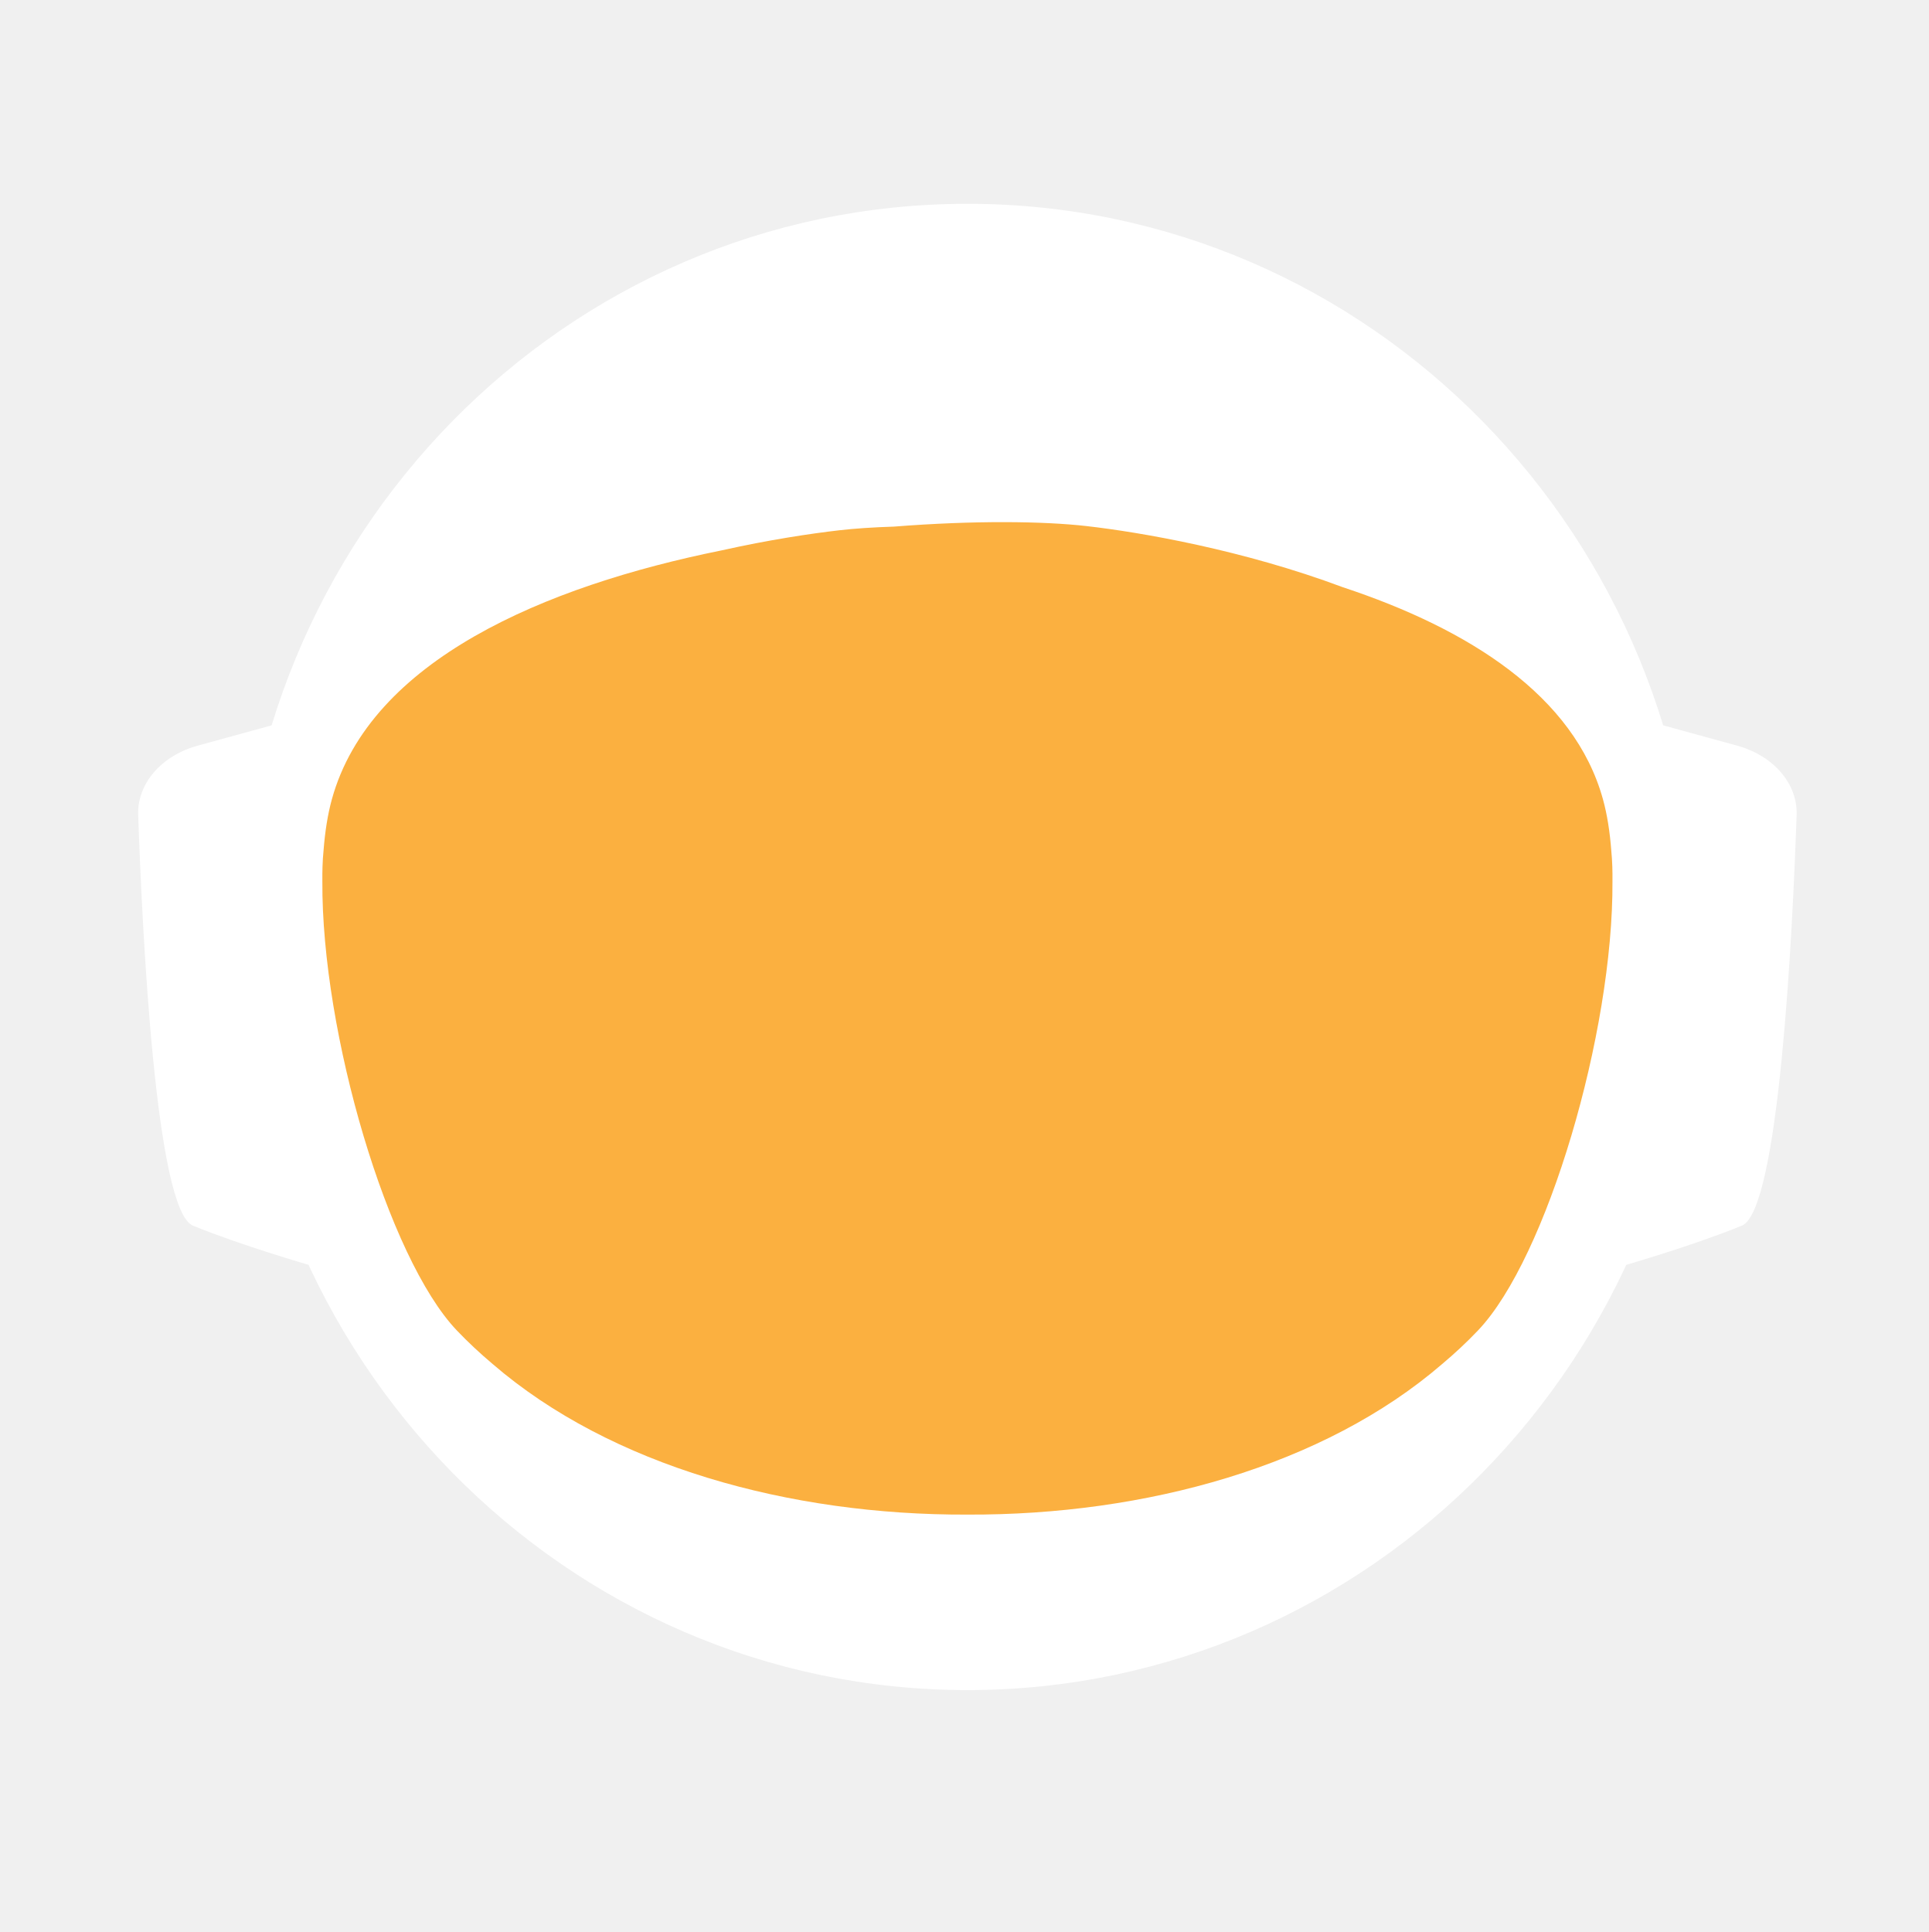
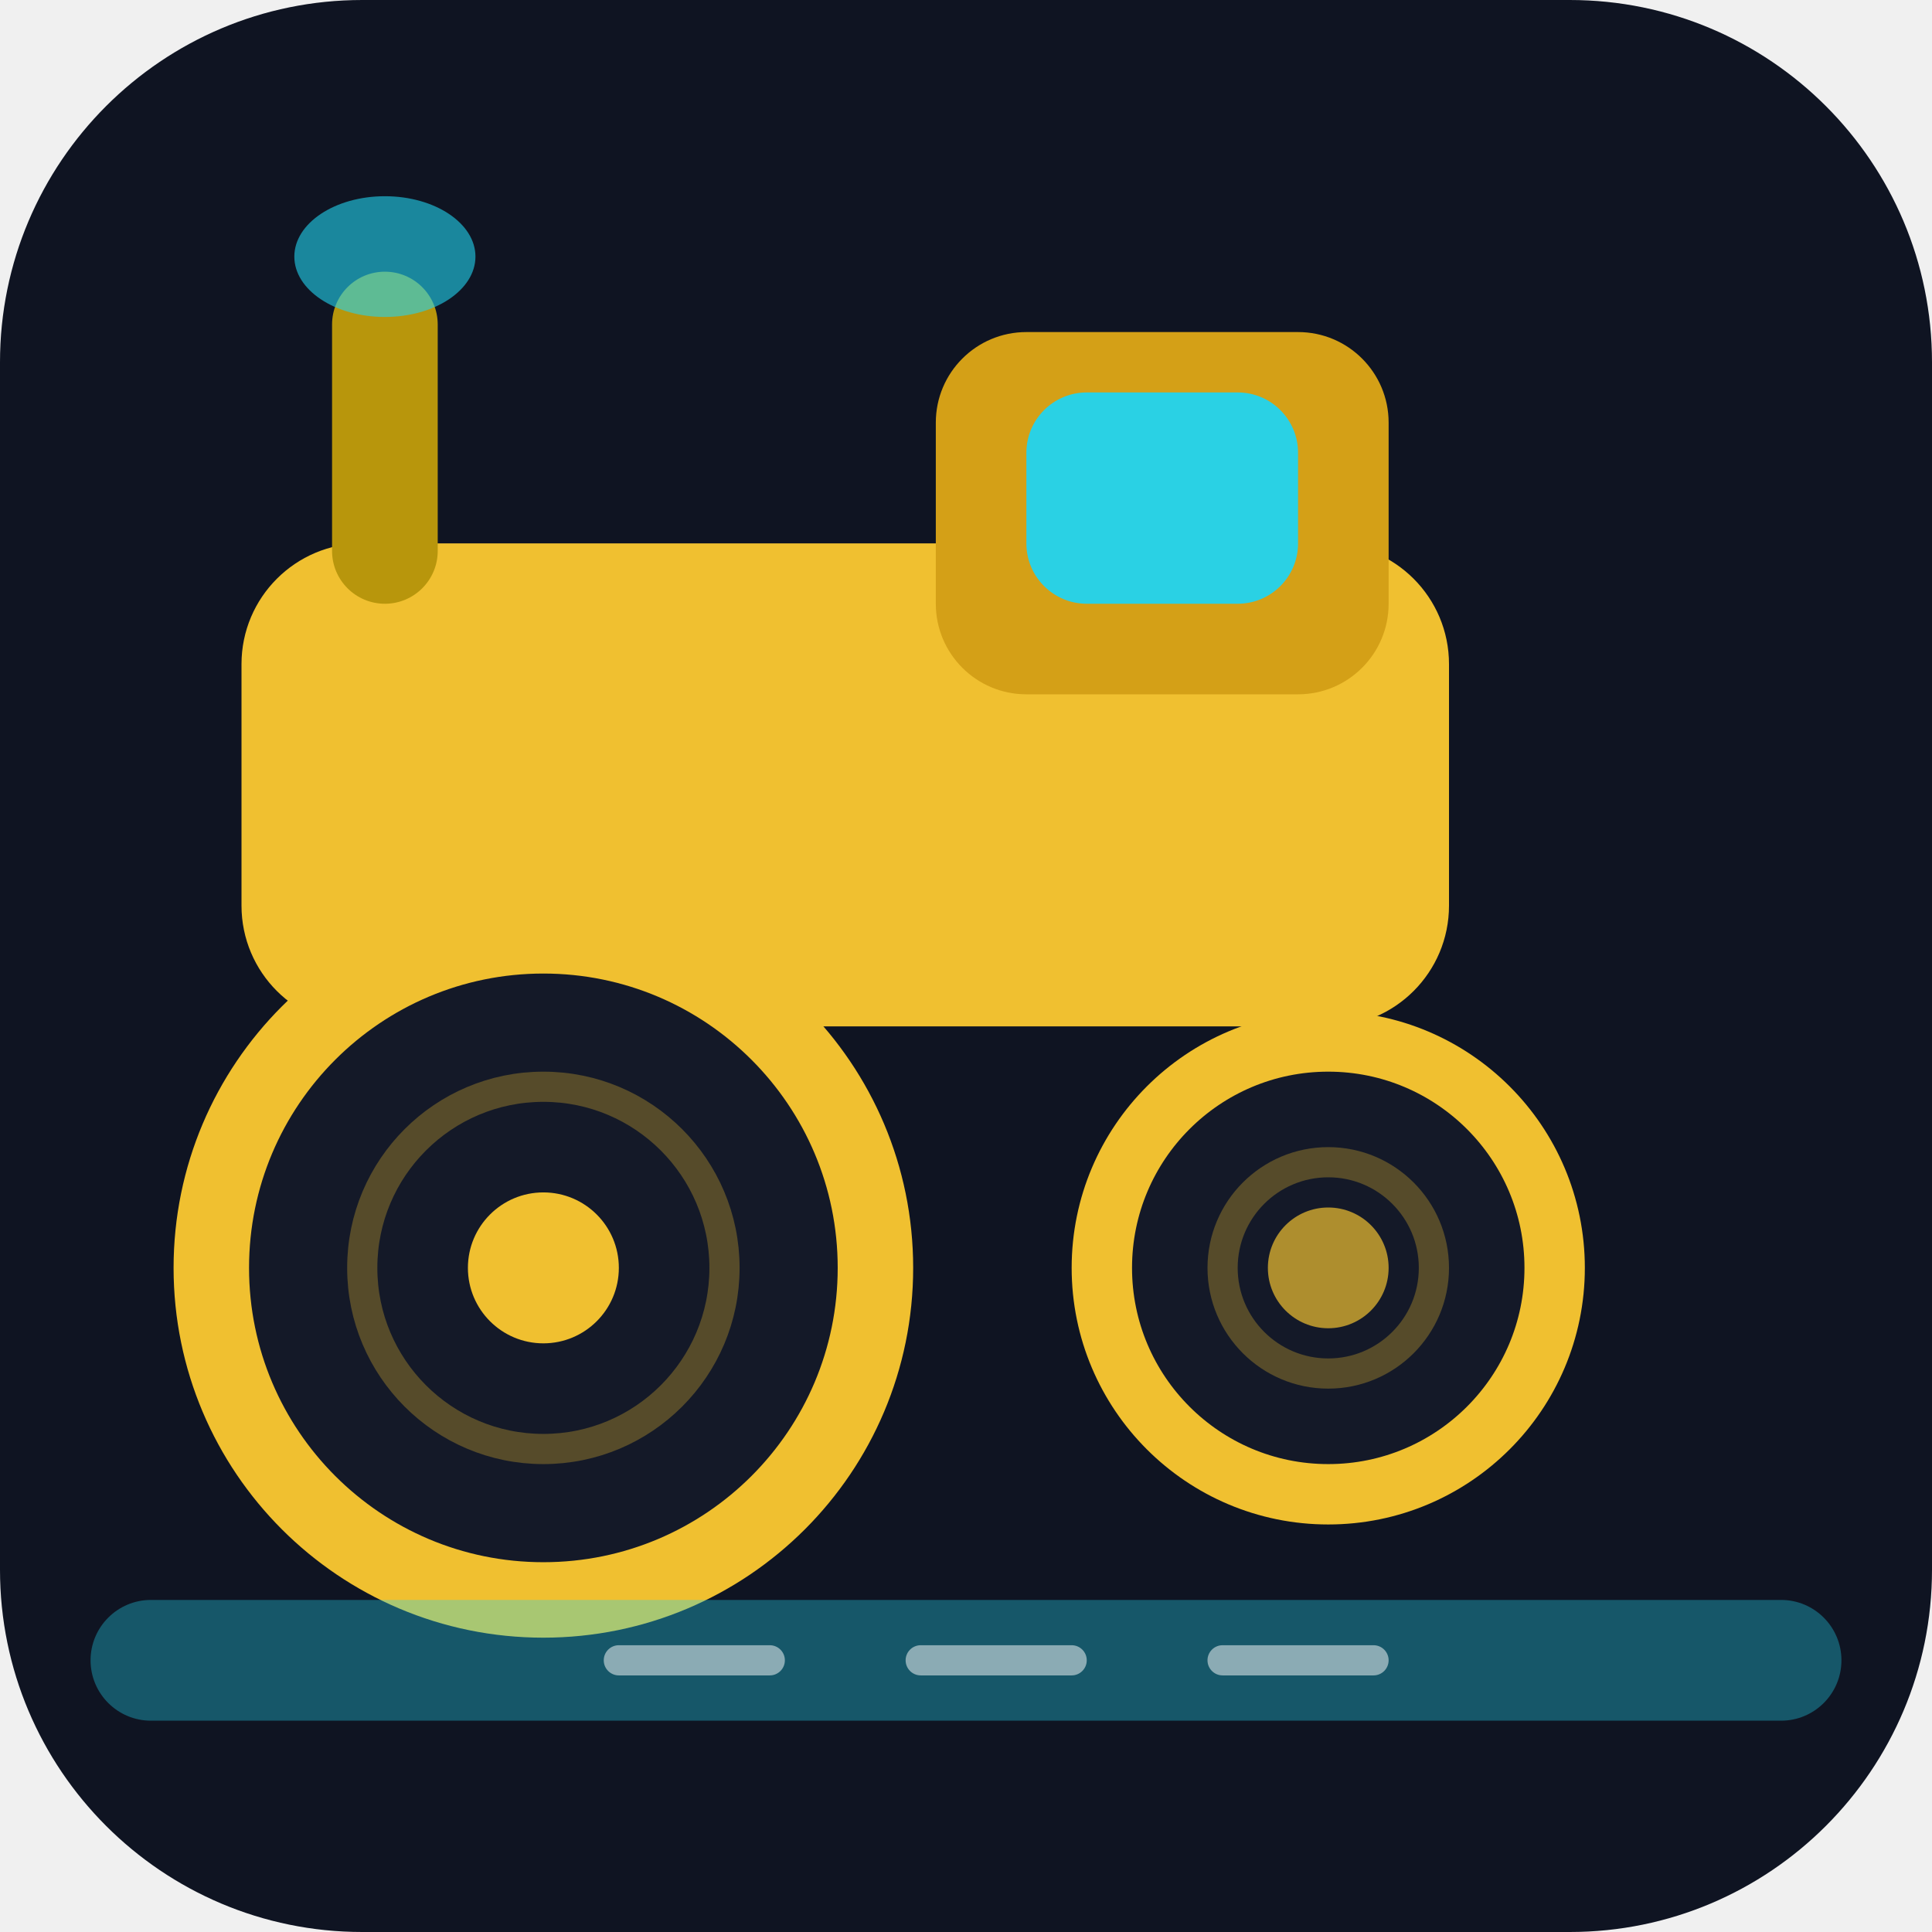
- <svg xmlns="http://www.w3.org/2000/svg" id="_Слой_2" data-name="Слой 2" viewBox="0 0 960.01 961.55">
-   <defs>
-     <style>
-             .cls-1, .cls-2 {
-             fill: #fff;
-             stroke-width: 0px;
-             }
- 
-             .cls-2 {
-             stroke-linecap: round;
-             stroke-width: 0px;
-             
-             }
- 
-             .cls-2, .cls-3 {
-             stroke: #fff;
-             stroke-width: 10px;
-             stroke-miterlimit: 10;
-             }
- 
-             .cls-4 {
-             fill: transparent;
-             stroke: #fff;
-             stroke-width: 0px;
-             }
- 
-             .cls-3 {
-             fill: #FBB040;
- 
-             stroke-width: 0px;
-             }
-         </style>
-     <linearGradient id="animated_gradient" x1="0%" y1="0%" x2="100%" y2="100%" gradientUnits="userSpaceOnUse">
-       <stop offset="100%" stop-color="#427fc1">
-         <animate attributeName="stop-color" values="#427fc1;#00bcd4;#8bc34a;#ffc107;#3f51b5;#9e9e9e;#427fc1" dur="10s" repeatCount="indefinite" />
-       </stop>
-     </linearGradient>
-   </defs>
-   <g id="_Слой_6" data-name="Слой 6">
-     <g>
-       <path class="cls-4" d="M960.01,480c0,9.16-.26,18.26-.77,27.29-.01.12-.02.25-.02.38-.04.67-.08,1.35-.13,2.03-.05.94-.11,1.88-.18,2.82-.05.88-.12,1.76-.18,2.64-.19,2.82-.42,5.62-.68,8.42-.29,3.3-.62,6.59-.99,9.87-.11,1.07-.23,2.14-.37,3.2-.34,2.96-.71,5.92-1.12,8.86-.39,2.88-.8,5.75-1.26,8.61-.12.78-.24,1.56-.37,2.34-.21,1.35-.44,2.69-.66,4.04-.45,2.69-.92,5.37-1.43,8.04-.44,2.38-.9,4.75-1.39,7.11-.01.08-.03.15-.04.23-.16.8-.33,1.6-.49,2.4-.17.8-.34,1.6-.51,2.39-.01.05-.02.1-.03.15-.63,2.94-1.27,5.87-1.96,8.79-.73,3.15-1.51,6.28-2.31,9.4-.28,1.12-.57,2.23-.86,3.34-.19.75-.39,1.51-.6,2.26-.2.75-.41,1.49-.61,2.24-.18.65-.36,1.31-.54,1.97-.18.65-.36,1.3-.55,1.96-.02.09-.05.18-.07.26-.44,1.58-.9,3.15-1.37,4.72,0,.01,0,.02,0,.03l-.66,2.22c-.22.74-.44,1.48-.67,2.22-.5,1.66-1.01,3.31-1.54,4.96-.24.75-.48,1.49-.72,2.24-.18.55-.35,1.09-.53,1.64-.48,1.46-.96,2.93-1.45,4.39-.49,1.46-.99,2.92-1.5,4.38-.51,1.45-1.02,2.91-1.54,4.35-.52,1.45-1.05,2.89-1.58,4.33-.53,1.45-1.07,2.88-1.61,4.31h-.01c-1.09,2.88-2.21,5.74-3.36,8.58-.58,1.42-1.16,2.83-1.74,4.24-.12.3-.25.58-.37.88-.36.87-.73,1.73-1.09,2.6-.11.25-.21.51-.32.76-.35.83-.71,1.65-1.07,2.47-.25.59-.5,1.17-.75,1.76-.61,1.4-1.23,2.79-1.86,4.18-.26.58-.53,1.17-.79,1.76-.49,1.11-1,2.22-1.52,3.32-.5,1.08-1.01,2.16-1.52,3.24-.05.1-.1.2-.14.3-1.27,2.7-2.57,5.38-3.89,8.04-.04.07-.07.14-.1.21-.12.24-.24.48-.36.72-.93,1.87-1.87,3.73-2.83,5.58-.26.51-.52,1.01-.78,1.52-.07.13-.14.26-.2.39-1.29,2.48-2.61,4.95-3.94,7.4-.05.09-.1.18-.14.27-.23.41-.46.83-.68,1.24-1.13,2.06-2.27,4.1-3.42,6.14-.12.22-.24.44-.37.65-.48.84-.96,1.68-1.45,2.51-.26.45-.52.9-.78,1.35-.38.66-.76,1.31-1.15,1.97-.38.65-.77,1.3-1.16,1.96-.77,1.3-1.55,2.6-2.34,3.89-.39.65-.78,1.3-1.18,1.94-.39.65-.79,1.29-1.2,1.94-.38.62-.77,1.23-1.16,1.85-.37.59-.73,1.19-1.11,1.78-.85,1.35-1.71,2.7-2.58,4.04-.02.03-.04.06-.06.09-.47.73-.94,1.46-1.43,2.18-.33.51-.66,1.02-1,1.53-.82,1.25-1.65,2.49-2.49,3.73-.5.75-1,1.49-1.51,2.22-.36.53-.72,1.06-1.08,1.58-.35.52-.71,1.04-1.08,1.56-1.35,1.97-2.73,3.92-4.12,5.86-7.16,10.01-14.7,19.73-22.61,29.14-2.33,2.8-4.71,5.57-7.12,8.31h0c-5.02,5.73-10.18,11.33-15.47,16.8-4.22,4.38-8.53,8.67-12.91,12.89-1.08,1.04-2.17,2.07-3.26,3.09-.8.76-1.61,1.52-2.42,2.27-2.1,1.97-4.23,3.91-6.37,5.81-1.01.92-2.04,1.83-3.07,2.74-2.05,1.81-4.12,3.6-6.21,5.38-1.04.89-2.09,1.77-3.14,2.65-2.1,1.76-4.21,3.5-6.34,5.23-1.07.86-2.14,1.71-3.21,2.57-39.01,31-82.97,56.06-130.48,73.81-.05.02-.1.04-.15.06-8.64,3.22-17.4,6.21-26.27,8.94-8.04,2.48-16.17,4.75-24.38,6.8-37.5,9.41-76.74,14.4-117.15,14.4s-79.63-4.99-117.12-14.4c-4.75-1.19-9.48-2.45-14.17-3.78-12.3-3.49-24.39-7.45-36.26-11.87-.11-.04-.22-.09-.33-.13-65.29-24.37-123.84-62.55-172.11-110.99-.83-.83-1.66-1.67-2.47-2.51-1.97-1.99-3.9-3.99-5.81-6.01-6.78-7.14-13.34-14.5-19.66-22.05-22.96-27.36-42.91-57.32-59.37-89.36-.1-.17-.19-.34-.27-.52-.69-1.36-1.38-2.72-2.06-4.08-2.3-4.6-4.53-9.25-6.69-13.94-2.15-4.69-4.24-9.42-6.25-14.19-1.31-3.12-2.59-6.26-3.84-9.41-.62-1.56-1.23-3.13-1.84-4.71-.12-.28-.23-.57-.33-.86-.55-1.43-1.09-2.87-1.62-4.31-.6-1.61-1.19-3.23-1.77-4.85-.03-.06-.05-.12-.07-.19-.56-1.58-1.12-3.17-1.67-4.75-.57-1.64-1.13-3.28-1.68-4.92h0c-1.1-3.31-2.16-6.62-3.2-9.95-2.04-6.61-3.95-13.29-5.72-20.02-.01-.04-.03-.09-.03-.13-2.64-10.06-4.96-20.24-6.95-30.55l-.06-.33c-.33-1.73-.66-3.47-.97-5.21-.32-1.75-.62-3.49-.92-5.24-.29-1.75-.58-3.5-.86-5.26-.27-1.75-.54-3.51-.8-5.27-.03-.18-.06-.35-.08-.53-.23-1.59-.45-3.18-.67-4.77-.19-1.42-.37-2.84-.55-4.27-.05-.35-.09-.69-.13-1.04-.66-5.32-1.23-10.67-1.72-16.05-.16-1.79-.31-3.58-.45-5.38-.07-.76-.12-1.52-.17-2.28-.18-2.44-.34-4.89-.49-7.34-.03-.51-.07-1.01-.09-1.51-.09-1.7-.17-3.41-.25-5.12-.24-5.44-.4-10.9-.46-16.39-.02-1.83-.03-3.66-.03-5.49,0-6.21.12-12.4.35-18.55.08-2.02.17-4.03.27-6.04,0-.07,0-.14.01-.21.1-2.01.22-4.02.34-6.02.26-4.08.57-8.14.93-12.19.9-10.09,2.1-20.08,3.61-29.98,3.95-25.85,9.96-51.03,17.85-75.35,1.83-5.61,3.75-11.17,5.76-16.68,1.35-3.68,2.74-7.33,4.17-10.96.71-1.82,1.44-3.63,2.18-5.44,2.95-7.22,6.08-14.35,9.36-21.39,4.11-8.8,8.48-17.46,13.1-25.96,1.88-3.46,3.79-6.89,5.76-10.29.84-1.47,1.7-2.93,2.56-4.39.11-.2.23-.41.35-.61.93-1.56,1.86-3.11,2.79-4.65.06-.11.12-.21.19-.31.83-1.36,1.66-2.71,2.5-4.06.29-.49.59-.97.91-1.45,2.91-4.66,5.91-9.26,8.98-13.81,0,0,.01-.02.02-.03,3.23-4.78,6.55-9.49,9.94-14.15,1.13-1.55,2.28-3.1,3.43-4.64,1.15-1.54,2.31-3.07,3.48-4.6C186.58,73.83,324.67.05,480,.05c128.41,0,245.04,50.41,331.18,132.53,4.17,3.98,8.26,8.02,12.29,12.15,1.34,1.37,2.67,2.75,4,4.14.06.05.1.1.14.14,1.27,1.34,2.54,2.69,3.8,4.05,1.31,1.4,2.61,2.82,3.9,4.24,1.29,1.41,2.57,2.83,3.83,4.26.17.18.33.36.49.55,1.01,1.14,2.02,2.29,3.02,3.44.55.63,1.1,1.28,1.65,1.92,2.04,2.38,4.06,4.77,6.05,7.19.03.02.05.05.08.08.99,1.21,1.99,2.43,2.98,3.66.27.33.55.67.81,1.01,1.15,1.42,2.28,2.85,3.41,4.28.8,1.02,1.6,2.05,2.4,3.08.09.11.17.22.25.33.62.79,1.23,1.59,1.84,2.39.74.98,1.48,1.96,2.22,2.95.65.86,1.29,1.72,1.93,2.59.12.15.23.31.35.47.65.89,1.3,1.78,1.95,2.67,1.6,2.19,3.17,4.4,4.72,6.62.49.7.98,1.4,1.47,2.1.13.19.26.38.39.56.97,1.4,1.93,2.8,2.88,4.21,1.21,1.78,2.4,3.57,3.57,5.37.94,1.42,1.87,2.85,2.79,4.29,1.04,1.62,2.07,3.25,3.09,4.88,2.04,3.27,4.05,6.57,6.01,9.9.98,1.66,1.95,3.33,2.92,5.01.96,1.66,1.91,3.34,2.85,5.02t.01.02c.89,1.6,1.78,3.21,2.66,4.82.15.26.29.53.42.79.73,1.34,1.45,2.68,2.16,4.03.16.28.31.56.45.84.88,1.67,1.75,3.34,2.61,5.02.86,1.67,1.7,3.36,2.54,5.05.25.5.49,1,.74,1.5.62,1.24,1.22,2.48,1.82,3.73.82,1.7,1.63,3.41,2.44,5.13.05.09.09.19.13.28.39.86.79,1.71,1.18,2.57.4.85.79,1.71,1.18,2.58.29.64.57,1.28.85,1.92.5,1.11.99,2.21,1.48,3.32.01.03.03.06.04.09.78,1.78,1.55,3.56,2.31,5.35.76,1.8,1.51,3.61,2.25,5.41.73,1.81,1.46,3.61,2.18,5.43h0c.71,1.82,1.42,3.64,2.11,5.46.63,1.66,1.25,3.32,1.86,4.98.23.62.46,1.24.68,1.86.37,1.01.74,2.02,1.09,3.04.21.58.41,1.15.61,1.73.2.56.39,1.12.59,1.68.16.48.33.95.49,1.43.22.63.43,1.25.64,1.88.53,1.56,1.05,3.13,1.56,4.7.24.72.47,1.43.7,2.15l.06.18c.36,1.13.72,2.27,1.08,3.41.14.43.27.86.4,1.29.2.66.41,1.31.61,1.97.08.28.17.55.25.83.21.69.42,1.38.62,2.07.04.13.08.27.12.4.19.64.38,1.28.57,1.93.17.57.34,1.14.5,1.72l.54,1.89c.25.89.5,1.78.75,2.68.26.91.51,1.82.76,2.74.03.14.07.27.11.4.36,1.31.71,2.63,1.04,3.95.19.67.36,1.34.53,2.02.78,3.03,1.52,6.09,2.24,9.15.15.64.31,1.28.46,1.92.04.17.07.33.11.49.17.73.34,1.46.5,2.19.07.33.15.67.22,1,.58,2.53,1.12,5.08,1.64,7.63.26,1.26.52,2.52.76,3.79.16.82.32,1.65.48,2.47.02.07.03.15.04.22.13.65.25,1.31.38,1.97.11.62.23,1.24.34,1.86.22,1.14.42,2.29.62,3.43.18.99.35,1.97.51,2.96.18,1.07.36,2.13.52,3.2.15.83.28,1.67.4,2.5.08.48.16.97.23,1.46.02.13.04.25.05.37.15.97.3,1.95.44,2.93.15.98.29,1.96.42,2.94.13.94.25,1.89.38,2.83.24,1.8.48,3.61.7,5.42.15,1.25.31,2.5.45,3.76.08.7.16,1.41.24,2.11.03.33.07.66.1,1,.15,1.27.28,2.54.4,3.81.05.53.1,1.06.15,1.59.09.9.18,1.81.26,2.72.02.19.03.39.05.59.16,1.72.3,3.45.43,5.17.02.22.04.44.05.66,0,.11.02.21.02.31.11,1.48.22,2.96.32,4.45,0,.13.02.27.03.4.01.22.03.45.04.67.1,1.55.2,3.1.28,4.65,0,.1.01.2.02.3.05.81.08,1.63.12,2.44.04.77.08,1.53.12,2.3.13,2.76.22,5.52.3,8.29.02.53.04,1.07.04,1.61.02.94.04,1.87.06,2.81.02.93.04,1.87.05,2.81v.25c0,1.03.03,2.05.03,3.08.02,1.03.02,2.06.02,3.09Z" />
-       <g>
-         <path id="_ухо" data-name="ухо" class="cls-4" d="M194.68,355.85l-39.26,10.79c-15.37,4.22-25.55,16.06-25.09,29.21,1.71,49.79,7.38,166.77,23.08,173.21,19.97,8.19,48.94,16.58,48.94,16.58l-7.66-229.78Z" />
-         <path id="_ухо-2" data-name="ухо" class="cls-4" d="M765.33,355.85l39.26,10.79c15.37,4.22,25.55,16.06,25.09,29.21-1.71,49.79-7.38,166.77-23.08,173.21-19.97,8.19-48.94,16.58-48.94,16.58l7.66-229.78Z" />
-       </g>
-       <path class="cls-4" d="M838.95,789.8c-2.27,2.8-4.59,5.57-6.94,8.31h0c-3.49,4.08-7.04,8.09-10.67,12.04-1.93,2.12-3.89,4.23-5.87,6.31-46.79,49.23-103.8,88.2-167.52,113.3l-.15.06c-.73.29-1.47.57-2.2.86-.06.02-.13.04-.2.07-14.7,5.69-29.76,10.64-45.13,14.81-38.38,10.44-78.69,15.99-120.27,15.99s-81.9-5.55-120.28-15.99c-15.32-4.16-30.32-9.1-44.97-14.76-.13-.05-.24-.1-.36-.14-.65-.24-1.3-.49-1.94-.75-.01-.01-.03-.01-.04-.01-.1-.04-.19-.08-.29-.12-61.77-24.33-117.26-61.69-163.22-108.81-.19-.19-.39-.39-.58-.59-2.32-2.38-4.6-4.79-6.87-7.22-.4-.43-.81-.87-1.21-1.3-6.61-7.14-13.01-14.5-19.18-22.05,0-.3.01-.61.03-.92,2.72-51.31,98.65-95.57,148.26-115.08h.01c17.38-6.85,29.08-10.65,29.08-10.65h363.13s11.7,3.8,29.08,10.65h.01c49.61,19.51,145.54,63.77,148.26,115.08.02.31.03.61.03.91Z" />
-       <ellipse id="_голова" data-name="голова" class="cls-4" cx="480.01" cy="451.53" rx="303.07" ry="309.17" />
-       <ellipse id="_контур_голова" data-name="контур голова" class="cls-4" cx="480.01" cy="451.53" rx="303.07" ry="309.17" />
-       <path class="cls-4" d="M960,478.46v1.54c0,1.73-.01,3.45-.03,5.18-.02,2.42-.07,4.84-.14,7.25-.01.94-.04,1.87-.07,2.81-.01.44-.03.88-.05,1.32-.03,1.23-.08,2.45-.14,3.67-.01.4-.02.8-.05,1.19-.05,1.28-.11,2.55-.18,3.83-.03.68-.07,1.36-.1,2.04-.01.12-.02.25-.02.38-.04.67-.08,1.35-.13,2.03-.05.94-.11,1.88-.18,2.82-.05.88-.12,1.76-.18,2.64-.03.47-.07.94-.11,1.41-.09,1.24-.19,2.48-.29,3.72-.05.63-.1,1.26-.16,1.89-.04.47-.08.94-.12,1.4-.04.47-.09.94-.14,1.4-.05.6-.1,1.2-.17,1.8-.11,1.18-.22,2.35-.35,3.52-.05.5-.1.99-.16,1.49-.06.55-.11,1.11-.17,1.66-.07.56-.13,1.11-.2,1.66-.05.51-.11,1.02-.17,1.54-.12,1.05-.25,2.09-.39,3.14-.11.95-.23,1.91-.35,2.86-.12.95-.25,1.91-.38,2.86s-.26,1.9-.4,2.85c-.14.95-.28,1.9-.42,2.85-.14.97-.29,1.94-.44,2.91-.12.78-.24,1.56-.37,2.34-.21,1.35-.44,2.69-.66,4.04-.45,2.68-.93,5.36-1.43,8.04-.25,1.33-.51,2.67-.77,4-.21,1.12-.44,2.23-.66,3.34-.16.8-.33,1.6-.49,2.4-.17.8-.34,1.6-.51,2.39-.29,1.38-.59,2.77-.9,4.15-.23,1.03-.47,2.07-.71,3.1-.12.56-.25,1.13-.38,1.69-.14.56-.27,1.13-.41,1.69-.29,1.23-.58,2.47-.89,3.69,0,.02-.01.05-.02.07-.05.24-.11.48-.17.71-.26,1.07-.53,2.14-.81,3.21-.03.12-.06.25-.1.37-.24,1.01-.5,2-.77,3-.19.75-.39,1.51-.6,2.26-.2.75-.41,1.49-.61,2.24-.18.65-.36,1.31-.54,1.97-.18.65-.36,1.3-.55,1.96-.15.57-.32,1.15-.49,1.72-.31,1.1-.63,2.2-.96,3.3l-.66,2.22c-.22.74-.44,1.48-.67,2.22-.38,1.27-.77,2.54-1.18,3.8-.52,1.68-1.06,3.36-1.61,5.04-.48,1.46-.96,2.93-1.45,4.39-.49,1.46-.99,2.91-1.5,4.37h0c-.51,1.46-1.02,2.92-1.54,4.36-.52,1.45-1.05,2.89-1.58,4.33-.53,1.45-1.07,2.88-1.61,4.31h-.01c-1.1,2.88-2.22,5.73-3.36,8.57h0c-.58,1.43-1.16,2.84-1.74,4.25-.59,1.42-1.18,2.83-1.78,4.23-.6,1.41-1.21,2.82-1.82,4.22h0c-.61,1.41-1.23,2.8-1.86,4.19-.26.58-.53,1.17-.79,1.76-.27.59-.54,1.18-.81,1.76-.23.52-.47,1.04-.71,1.56-.5,1.08-1.01,2.16-1.52,3.24-.19.41-.39.82-.59,1.23-.49,1.04-.99,2.07-1.49,3.1-.53,1.11-1.07,2.21-1.61,3.31-.11.24-.22.47-.35.7-.03.07-.06.14-.1.21-.62,1.26-1.25,2.51-1.89,3.76-.69,1.36-1.38,2.71-2.08,4.06-1.41,2.7-2.84,5.39-4.29,8.06-.73,1.33-1.46,2.66-2.2,3.99-1.47,2.65-2.98,5.29-4.5,7.91-.38.66-.76,1.31-1.15,1.97-.38.65-.77,1.3-1.16,1.96-.77,1.3-1.55,2.6-2.34,3.89-.39.65-.78,1.3-1.18,1.94-.39.65-.79,1.29-1.2,1.94-.6.97-1.21,1.94-1.82,2.9-.15.25-.29.49-.45.73-.15.25-.31.49-.47.73-.33.51-.65,1.02-.98,1.53-.32.52-.65,1.02-.98,1.53-.05.08-.1.17-.15.25-.02.03-.04.06-.06.09-.07.11-.15.22-.23.33-.4.62-.8,1.23-1.2,1.85-.33.51-.66,1.02-1,1.53-.82,1.25-1.65,2.49-2.49,3.73-.5.75-1,1.49-1.51,2.22-.36.53-.72,1.06-1.08,1.58-.35.52-.71,1.04-1.08,1.56-.67.99-1.36,1.97-2.05,2.95-.69.98-1.38,1.96-2.08,2.94-7.15,10.01-14.69,19.73-22.61,29.14-2.33,2.8-4.7,5.57-7.11,8.31h0c-5.02,5.72-10.17,11.32-15.45,16.79-1.98,2.05-3.97,4.07-5.98,6.08-2.29,2.29-4.61,4.56-6.95,6.79-1.08,1.04-2.17,2.07-3.26,3.09-.8.76-1.61,1.52-2.42,2.27-2.1,1.97-4.23,3.91-6.37,5.81-1.01.92-2.04,1.83-3.07,2.74-2.05,1.82-4.12,3.62-6.21,5.38-1.04.89-2.09,1.77-3.14,2.65-2.1,1.78-4.21,3.52-6.34,5.23-1.07.86-2.14,1.71-3.21,2.57-2.44,1.94-4.9,3.86-7.37,5.74-37.8,28.9-80.01,52.28-125.46,68.99-.06.02-.13.04-.2.07-7.86,2.88-15.82,5.57-23.87,8.05-7.99,2.46-16.07,4.72-24.23,6.76-37.54,9.43-76.83,14.44-117.3,14.44s-79.74-5.01-117.28-14.44c-4.7-1.17-9.37-2.42-14.01-3.74-11.63-3.3-23.07-7.02-34.32-11.16-63.91-23.48-121.44-60.18-169.28-106.79-1.72-1.67-3.42-3.35-5.11-5.05-.83-.84-1.66-1.68-2.48-2.52-1.96-1.98-3.88-3.99-5.8-6-6.77-7.14-13.33-14.5-19.66-22.05-4.28-5.1-8.45-10.3-12.51-15.59-1.36-1.76-2.7-3.53-4.03-5.31-.08-.1-.15-.2-.22-.3-.1-.14-.21-.28-.31-.42-.62-.83-1.25-1.65-1.86-2.48-.4-.55-.8-1.1-1.2-1.65-.14-.2-.29-.4-.43-.6-.04-.06-.09-.12-.13-.17-.12-.16-.24-.33-.35-.49-2.49-3.43-4.93-6.89-7.32-10.38,0,0,0-.01,0-.01-1.66-2.43-3.31-4.87-4.92-7.33-.43-.63-.84-1.26-1.23-1.89-5.28-8.07-10.3-16.3-15.07-24.69-.05-.09-.1-.19-.15-.28-.79-1.4-1.58-2.79-2.36-4.2-.11-.19-.21-.39-.31-.58-.16-.29-.32-.57-.47-.85-.12-.22-.24-.44-.36-.66-.23-.41-.45-.81-.67-1.21-.22-.4-.44-.8-.66-1.21-.47-.87-.93-1.74-1.4-2.62-.13-.25-.27-.51-.41-.76-.2-.38-.4-.76-.61-1.15-.78-1.47-1.55-2.95-2.31-4.43-.02-.04-.05-.08-.06-.13-.1-.17-.19-.34-.27-.52-.69-1.36-1.38-2.72-2.06-4.08-1.15-2.3-2.28-4.61-3.4-6.94-1.12-2.32-2.22-4.66-3.29-7-.54-1.17-1.08-2.34-1.6-3.52-.43-.96-.85-1.91-1.28-2.86-.39-.87-.77-1.74-1.15-2.62-.11-.24-.21-.47-.31-.71-.64-1.49-1.28-2.98-1.91-4.48-1.32-3.12-2.6-6.26-3.84-9.41-.08-.19-.15-.38-.23-.58-.54-1.37-1.08-2.75-1.61-4.13-.12-.28-.23-.57-.33-.86-.55-1.43-1.09-2.87-1.62-4.31-.6-1.61-1.19-3.23-1.77-4.85-.03-.06-.05-.12-.07-.19-.56-1.58-1.12-3.17-1.67-4.75-.57-1.64-1.13-3.28-1.68-4.92h0c-.55-1.66-1.09-3.31-1.63-4.97-.53-1.66-1.05-3.32-1.57-4.98-.51-1.66-1.02-3.33-1.52-5-.5-1.68-.99-3.35-1.47-5.03-.47-1.65-.92-3.3-1.38-4.95,0-.01-.01-.02-.01-.03-.02-.05-.03-.1-.05-.16-.44-1.61-.87-3.23-1.29-4.85-.01-.04-.03-.09-.03-.13-.01-.02-.02-.03-.02-.05-.66-2.5-1.3-5-1.9-7.52-.21-.83-.41-1.66-.61-2.49-.02-.07-.04-.14-.06-.22-.38-1.63-.76-3.26-1.13-4.9-.02-.05-.03-.11-.04-.16-.28-1.22-.55-2.45-.81-3.67-.12-.5-.22-.99-.33-1.49-.09-.42-.18-.84-.27-1.26-.05-.24-.1-.49-.15-.73-.05-.23-.1-.46-.14-.69-.1-.48-.21-.96-.3-1.44-.08-.36-.16-.71-.23-1.06l-.18-.9c-.27-1.32-.53-2.64-.78-3.97l-.06-.33c-.29-1.45-.56-2.9-.82-4.35-.05-.29-.11-.57-.15-.86-.1-.52-.2-1.05-.29-1.57-.06-.35-.13-.7-.18-1.05-.08-.42-.15-.83-.22-1.24-.08-.46-.16-.92-.23-1.38-.13-.75-.26-1.51-.38-2.26-.05-.25-.09-.5-.12-.75l-.36-2.25c-.07-.42-.14-.83-.2-1.25-.14-.91-.28-1.83-.42-2.74-.06-.42-.13-.85-.18-1.28-.03-.18-.06-.35-.08-.53-.23-1.59-.45-3.18-.67-4.77-.19-1.42-.37-2.84-.55-4.27-.05-.35-.09-.69-.13-1.04-.16-1.33-.32-2.66-.48-4-.07-.5-.13-1-.18-1.5-.19-1.73-.38-3.45-.55-5.18-.04-.42-.09-.84-.12-1.26-.02-.11-.03-.22-.03-.34-.11-1.02-.21-2.04-.3-3.06-.02-.24-.04-.47-.06-.71-.09-.96-.18-1.94-.25-2.91-.05-.5-.09-.99-.13-1.49-.03-.33-.05-.65-.07-.98-.07-.76-.12-1.52-.17-2.28-.09-1.22-.18-2.44-.26-3.67-.01-.16-.02-.32-.03-.48h0c-.07-1.07-.14-2.13-.2-3.19-.03-.51-.07-1.01-.09-1.51-.03-.5-.06-1-.08-1.51-.07-1.2-.13-2.4-.17-3.61-.01-.21-.02-.43-.03-.64-.07-1.39-.12-2.78-.17-4.17-.02-.38-.03-.77-.04-1.16-.02-.72-.05-1.44-.06-2.17,0-.17,0-.34,0-.51,0-.05,0-.11-.01-.16-.03-.94-.05-1.87-.07-2.81,0-.22-.01-.44-.01-.66-.01-.33-.01-.66-.02-.99-.03-1.04-.04-2.08-.04-3.12-.01-.17-.01-.34-.01-.51-.02-1.66-.03-3.32-.03-4.98,0-1.55.01-3.1.03-4.65,0-.51,0-1.01.01-1.52v-.25c.03-1.88.06-3.75.11-5.62.01-.6.03-1.2.05-1.79.03-1.26.07-2.51.12-3.76.01-.32.02-.64.04-.96.02-.61.04-1.22.07-1.83.04-1.04.09-2.08.14-3.11.02-.37.03-.73.06-1.1,0-.07,0-.14.01-.21.02-.63.05-1.26.09-1.88.02-.38.04-.76.07-1.13.02-.41.04-.82.07-1.23.03-.6.07-1.19.11-1.78.03-.5.06-.99.09-1.48.08-1.17.16-2.33.25-3.49.04-.56.08-1.11.12-1.67.11-1.36.22-2.73.34-4.09.04-.49.08-.98.13-1.46.02-.29.04-.58.07-.87.08-.91.17-1.82.26-2.72.01-.06.01-.13.02-.19.1-1,.2-1.99.3-2.99.02-.2.04-.39.06-.59.02-.18.04-.35.06-.53.11-1.14.23-2.27.37-3.42.02-.26.05-.53.08-.79.11-.92.22-1.83.33-2.74.02-.16.04-.32.06-.47.26-2.17.54-4.34.83-6.5.05-.37.1-.74.15-1.12.06-.39.1-.79.16-1.18.1-.72.2-1.43.31-2.15.18-1.24.36-2.48.55-3.72.01-.12.03-.24.05-.37.14-.95.3-1.9.45-2.84.11-.71.23-1.42.34-2.12.04-.24.08-.48.12-.72.13-.77.26-1.55.4-2.33.04-.25.09-.49.13-.74.05-.32.11-.63.16-.95.11-.63.22-1.27.33-1.9.34-1.93.7-3.86,1.07-5.78.01-.07.02-.15.04-.22.32-1.65.64-3.3.98-4.94.08-.44.17-.88.26-1.32.37-1.79.75-3.57,1.14-5.35.39-1.83.8-3.65,1.22-5.47.04-.16.07-.32.11-.49.21-.91.42-1.81.65-2.71.22-.98.46-1.96.7-2.94.14-.59.29-1.18.44-1.76.29-1.22.6-2.44.91-3.66.03-.11.06-.23.09-.34.98-3.84,2.02-7.65,3.1-11.45.26-.93.53-1.85.8-2.77.04-.14.08-.28.12-.41.23-.79.46-1.58.69-2.36.04-.13.08-.27.12-.4.16-.55.33-1.1.5-1.65.05-.15.1-.31.14-.47.28-.91.56-1.83.84-2.75.11-.36.22-.73.34-1.09.53-1.69,1.06-3.37,1.61-5.05.6-1.87,1.22-3.73,1.85-5.59.28-.82.56-1.64.85-2.45.06-.21.13-.41.2-.61.22-.65.45-1.29.67-1.93.09-.28.19-.55.29-.83.62-1.76,1.26-3.52,1.9-5.27.67-1.84,1.35-3.67,2.05-5.5h0c.69-1.83,1.4-3.65,2.12-5.46.71-1.82,1.44-3.63,2.18-5.44.73-1.8,1.48-3.6,2.24-5.4h0c.76-1.8,1.53-3.58,2.31-5.36.78-1.78,1.57-3.56,2.37-5.33.8-1.77,1.61-3.54,2.44-5.3.51-1.1,1.03-2.2,1.55-3.29.53-1.1,1.05-2.19,1.58-3.28.53-1.09,1.06-2.18,1.6-3.27.1-.22.21-.43.32-.65.43-.87.86-1.73,1.31-2.6,1.07-2.16,2.18-4.31,3.31-6.44,0-.02,0-.03.01-.04.17-.33.35-.66.52-.99.12-.23.24-.46.37-.69.83-1.58,1.68-3.15,2.53-4.71,1.88-3.46,3.79-6.89,5.76-10.29.84-1.47,1.7-2.93,2.56-4.39.11-.2.23-.41.35-.61.93-1.56,1.86-3.11,2.79-4.65.06-.11.12-.21.19-.31.83-1.36,1.66-2.71,2.5-4.06.29-.49.59-.97.91-1.45,2.17-3.49,4.41-6.96,6.69-10.39.76-1.14,1.52-2.28,2.29-3.42,0,0,.01-.02.02-.03.81-1.2,1.62-2.4,2.45-3.59.26-.38.52-.77.79-1.15.54-.77,1.08-1.54,1.62-2.31.03-.04.06-.09.1-.14,1.64-2.33,3.29-4.66,4.98-6.96,1.13-1.55,2.28-3.1,3.43-4.64,1.15-1.54,2.31-3.07,3.48-4.6,9.59-12.52,19.79-24.55,30.55-36.05,2.3-2.46,4.63-4.9,6.99-7.31h0C223.55,55.49,345.29,0,480,0c122.4,0,234.09,45.81,318.87,121.24,4.17,3.71,8.27,7.49,12.31,11.34,2.09,1.98,4.15,3.98,6.2,6.02,1.02,1,2.04,2.02,3.06,3.05,1.01,1.02,2.02,2.05,3.03,3.08,1.34,1.37,2.67,2.75,4,4.14.06.05.1.1.14.14,1.27,1.34,2.54,2.69,3.8,4.05,1.31,1.4,2.61,2.82,3.9,4.24,1.29,1.41,2.57,2.83,3.83,4.26.17.18.33.36.49.55,1.01,1.14,2.02,2.29,3.02,3.44.55.63,1.1,1.28,1.65,1.92,2.05,2.37,4.06,4.77,6.05,7.19.03.02.05.05.08.08.99,1.21,1.99,2.43,2.98,3.66.27.33.55.67.81,1.01,1.15,1.42,2.28,2.85,3.41,4.28.8,1.02,1.6,2.05,2.4,3.08.09.11.17.22.25.33.62.79,1.23,1.59,1.84,2.39.74.98,1.48,1.96,2.22,2.95.65.86,1.29,1.72,1.93,2.59.12.15.23.31.35.47.65.89,1.3,1.78,1.95,2.67,1.6,2.19,3.17,4.4,4.72,6.62.49.7.98,1.4,1.47,2.1,1.1,1.58,2.19,3.17,3.27,4.77,1.21,1.78,2.4,3.57,3.57,5.37.94,1.42,1.87,2.85,2.79,4.29,1.04,1.62,2.07,3.25,3.09,4.88,2.04,3.27,4.05,6.57,6.01,9.9.98,1.66,1.95,3.33,2.92,5.01.96,1.66,1.91,3.34,2.85,5.02t.01.02c.89,1.6,1.78,3.21,2.66,4.82.15.26.29.53.42.79.73,1.34,1.45,2.68,2.16,4.03.16.28.31.56.45.84.88,1.67,1.75,3.34,2.61,5.02.86,1.67,1.7,3.36,2.54,5.05.25.5.49,1,.74,1.5.62,1.24,1.22,2.48,1.82,3.73.82,1.7,1.63,3.41,2.44,5.13.05.09.09.19.13.28.39.86.79,1.71,1.18,2.57.4.85.79,1.71,1.18,2.58.8,1.77,1.59,3.55,2.37,5.33.78,1.78,1.55,3.56,2.31,5.35h0c.76,1.81,1.51,3.61,2.25,5.41.73,1.81,1.46,3.61,2.18,5.43h0c.71,1.82,1.42,3.64,2.11,5.46.63,1.66,1.25,3.32,1.86,4.98.23.62.46,1.24.68,1.86.16.44.31.87.46,1.31.11.29.21.58.32.86.11.29.21.58.31.87.21.58.41,1.15.61,1.73.2.56.39,1.12.59,1.68.16.48.33.95.49,1.43.22.63.43,1.25.64,1.88.53,1.56,1.05,3.13,1.56,4.7.24.72.47,1.43.7,2.15l.06.18c.36,1.13.72,2.27,1.08,3.41.14.43.27.86.4,1.29.2.66.41,1.31.61,1.97.08.28.17.55.25.83.21.69.42,1.38.62,2.07.04.13.08.27.12.4.19.64.38,1.28.57,1.93.17.57.34,1.14.5,1.72l.54,1.89c.25.89.5,1.78.75,2.68.26.91.51,1.82.76,2.74.03.14.07.27.11.4.36,1.31.71,2.63,1.04,3.95.15.56.3,1.12.44,1.68.03.11.06.23.09.34.46,1.8.91,3.61,1.35,5.42.46,1.88.91,3.76,1.35,5.65.04.17.07.33.11.49.17.73.34,1.46.5,2.19.07.33.15.67.22,1,.17.76.34,1.52.5,2.28.39,1.78.77,3.56,1.14,5.35.09.44.18.88.26,1.32.17.82.34,1.64.5,2.47.16.82.32,1.65.48,2.47.02.07.03.15.04.22.13.65.25,1.31.38,1.97.11.62.23,1.24.34,1.86.12.65.24,1.3.35,1.95.09.49.18.99.27,1.48.18.99.35,1.97.51,2.96.08.49.16.99.24,1.48.1.57.19,1.14.28,1.72.15.83.28,1.67.4,2.5.08.48.16.97.23,1.46.02.13.04.25.05.37.15.97.3,1.95.44,2.93.15.98.29,1.96.42,2.94.15,1.1.3,2.19.44,3.29.19,1.4.37,2.8.54,4.21.2,1.5.38,3,.55,4.51.08.7.16,1.41.24,2.11.03.33.07.66.1,1,.08.74.16,1.48.23,2.22.06.53.11,1.06.17,1.59.05.53.1,1.06.15,1.59.09.9.18,1.81.26,2.72.07.77.14,1.55.2,2.33.1,1.14.19,2.29.29,3.43.01.22.03.44.05.66.04.56.08,1.11.12,1.67.07.92.14,1.83.2,2.76.02.24.03.49.05.73.02.34.04.68.06,1.03.05.74.1,1.48.14,2.23.05.78.1,1.57.14,2.36.06,1.06.11,2.13.16,3.19.03.51.06,1.03.08,1.55s.04,1.04.06,1.56c.04.93.08,1.86.11,2.79.05,1.25.09,2.5.12,3.76.02.59.04,1.19.05,1.79.02.94.04,1.87.06,2.81.02.93.04,1.87.05,2.81v.25c0,1.03.03,2.05.03,3.08.01.52.01,1.03.01,1.55Z" />
-       <g>
-         <path class="cls-4" d="M426.04,275.78c67.33-7.7,292.37,6.33,321.97,113.43,15.84,57.33-17.86,187.45-52.66,223.99-98.03,102.94-337.53,105.39-433.4-3.42-29.47-33.44-55.48-138.99-53.91-192.05,3.11-105.06,164.35-135.83,218-141.96Z" />
-         <path class="cls-4" d="M530.27,274.02c-67.33-7.7-288.67,8.09-318.27,115.2-15.84,57.33,17.86,187.45,52.66,223.99,98.03,102.94,337.53,105.39,433.4-3.42,29.47-33.44,55.48-138.99,53.91-192.05-3.11-105.06-168.06-137.59-221.71-143.73Z" />
-       </g>
-     </g>
-     <g>
-       <path id="_ухо-3" data-name="ухо" class="cls-1" d="M144.73,358.38l-46.34,12.73c-18.14,4.98-30.15,18.95-29.62,34.47,2.02,58.76,8.71,196.81,27.23,204.41,23.57,9.67,57.76,19.57,57.76,19.57" />
-       <path id="_ухо-4" data-name="ухо" class="cls-1" d="M818.17,358.38l46.34,12.73c18.14,4.98,30.15,18.95,29.62,34.47-2.02,58.76-8.71,196.81-27.23,204.41-23.57,9.67-57.76,19.57-57.76,19.57" />
-     </g>
-     <ellipse id="_голова-2" data-name="голова" class="cls-2" cx="481.45" cy="471.29" rx="357.67" ry="364.86" />
-     <path class="cls-3" d="M802.41,431.43c-.08-2.7-.26-5.36-.51-7.98-.71-9.45-2.06-18.11-4.16-25.68-14.24-51.51-66.78-84.78-129.42-105.5-49.74-18.61-100.57-27.36-127.55-30.44-21.42-2.45-56.04-2.88-95.88.26-10.46.33-19.62.96-27.12,1.82-14.3,1.64-35.07,4.75-58.71,10.03-87.82,17.73-174.77,54.64-193.89,123.84-2.07,7.5-3.42,16.06-4.14,25.41-.27,2.71-.45,5.46-.53,8.26-.07,2.27-.09,4.63-.07,7.06-.47,75.69,32.76,187.78,66.89,223.61,5.59,5.87,11.57,11.45,17.89,16.77,58.76,50.67,147.52,75.27,236.24,74.92,88.73.35,177.49-24.24,236.25-74.92,6.33-5.31,12.31-10.9,17.89-16.77,34.13-35.84,67.36-147.93,66.89-223.61.02-2.43,0-4.79-.07-7.06Z" />
-   </g>
+ <svg xmlns="http://www.w3.org/2000/svg" viewBox="0 0 64 64">
+   <rect width="64" height="64" rx="12" fill="#0f1422" />
+   <rect x="8" y="18" width="40" height="16" rx="4" fill="#f0c030" />
+   <rect x="31" y="11" width="15" height="12" rx="3" fill="#d4a017" />
+   <rect x="34" y="13" width="9" height="7" rx="2" fill="#22d3ee" opacity="0.95" />
+   <rect x="11" y="9" width="3.5" height="11" rx="1.75" fill="#b8960c" />
+   <ellipse cx="12.75" cy="8.5" rx="3" ry="2" fill="#22d3ee" opacity="0.6" />
+   <circle cx="18" cy="42" r="11" fill="#141928" stroke="#f0c030" stroke-width="2.5" />
+   <circle cx="18" cy="42" r="6" fill="none" stroke="#f0c030" stroke-width="1" opacity="0.3" />
+   <circle cx="18" cy="42" r="2.5" fill="#f0c030" />
+   <circle cx="44" cy="42" r="7.5" fill="#141928" stroke="#f0c030" stroke-width="2" />
+   <circle cx="44" cy="42" r="3.5" fill="none" stroke="#f0c030" stroke-width="1" opacity="0.3" />
+   <circle cx="44" cy="42" r="2" fill="#f0c030" opacity="0.7" />
+   <rect x="3" y="53" width="58" height="4" rx="2" fill="#22d3ee" opacity="0.35" />
+   <rect x="20" y="54.5" width="6" height="1" rx="0.5" fill="#fff" opacity="0.5" />
+   <rect x="30" y="54.5" width="6" height="1" rx="0.5" fill="#fff" opacity="0.5" />
+   <rect x="40" y="54.5" width="6" height="1" rx="0.5" fill="#fff" opacity="0.5" />
</svg>
